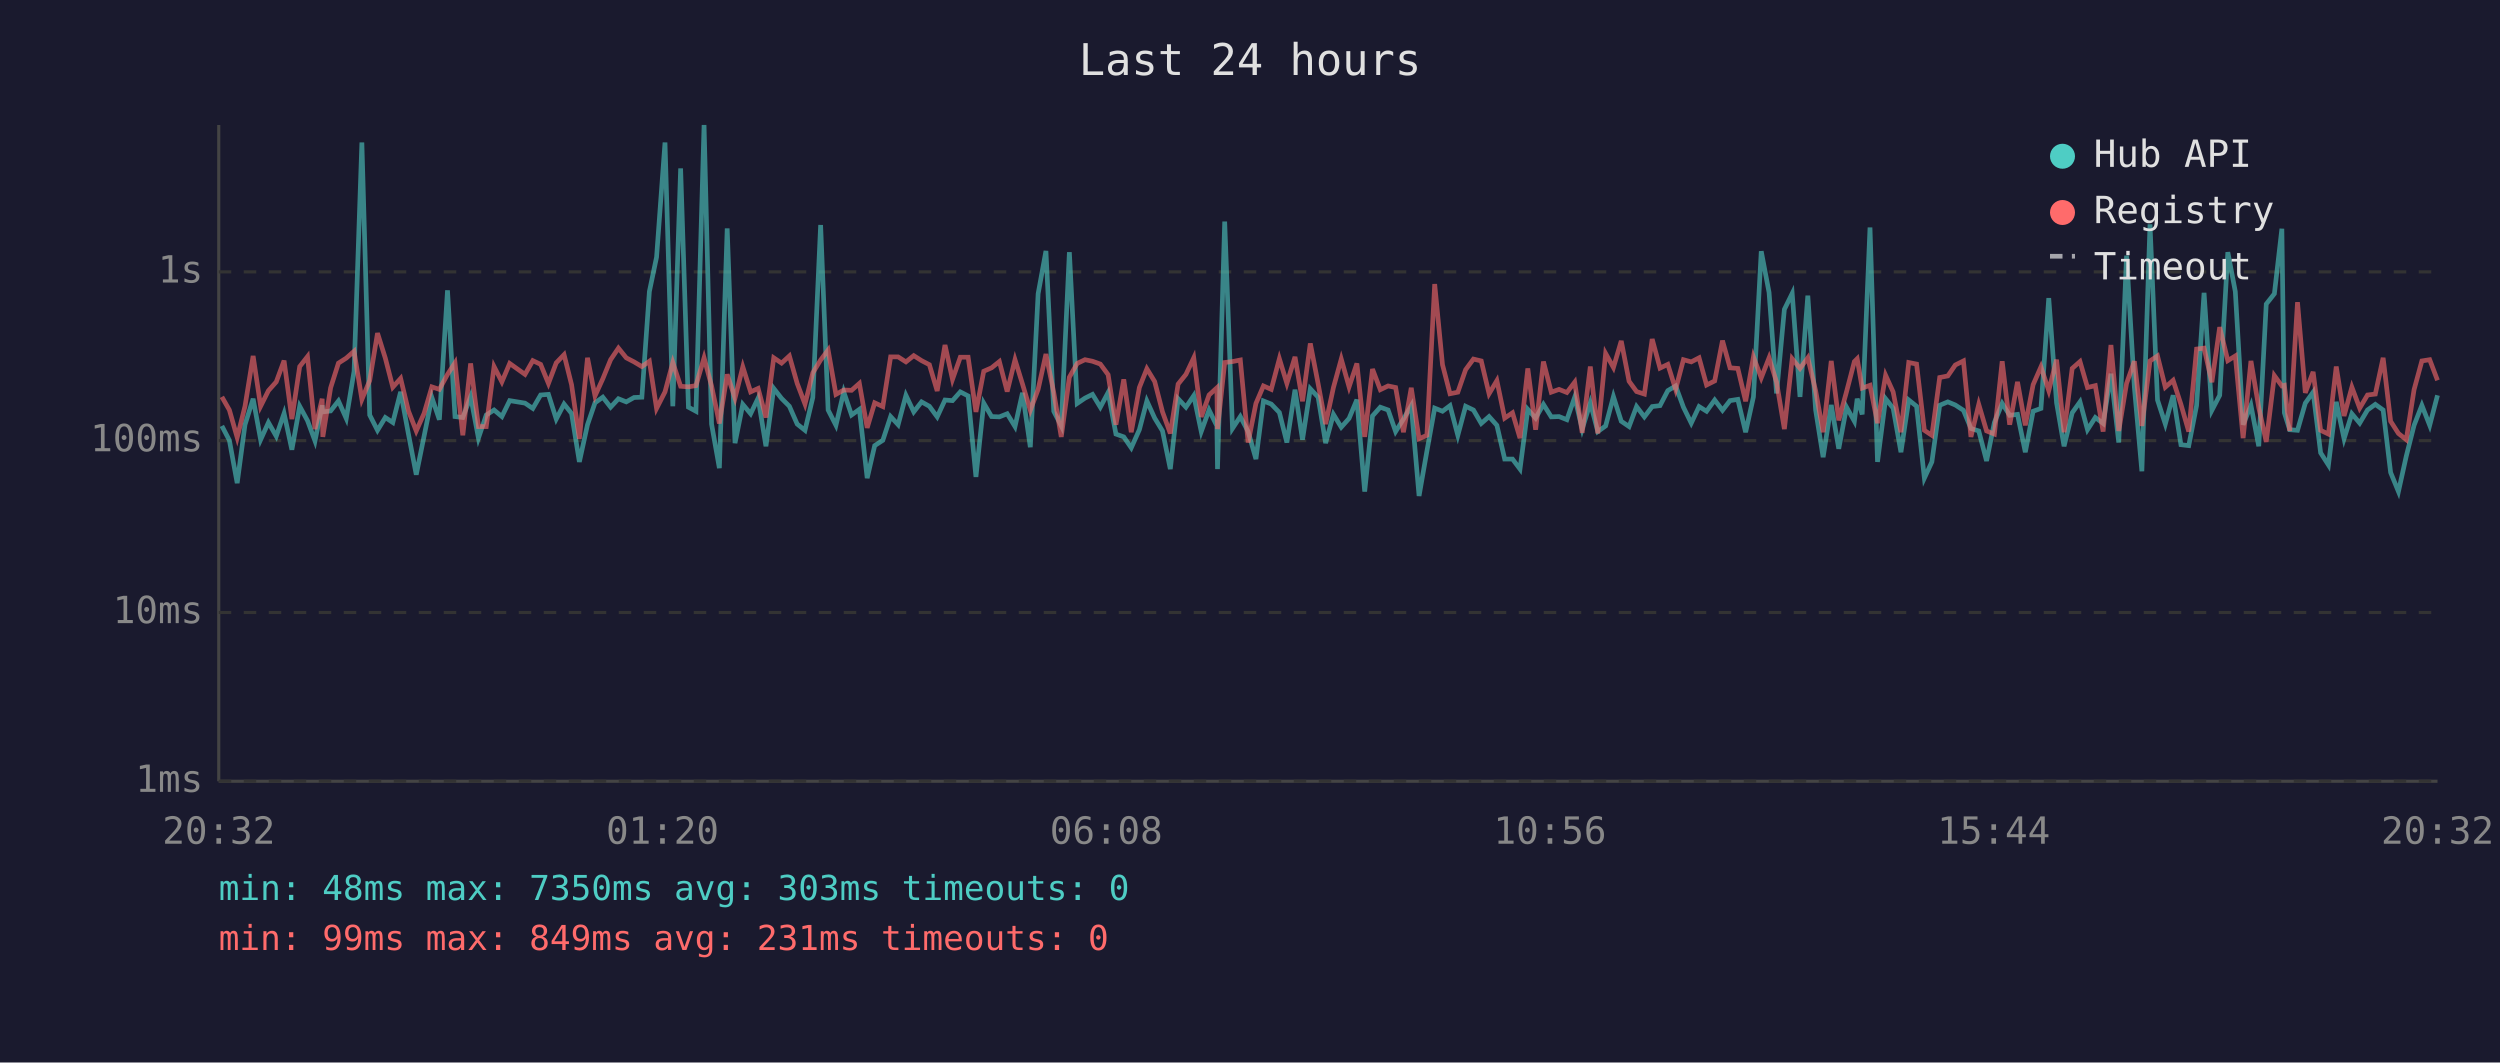
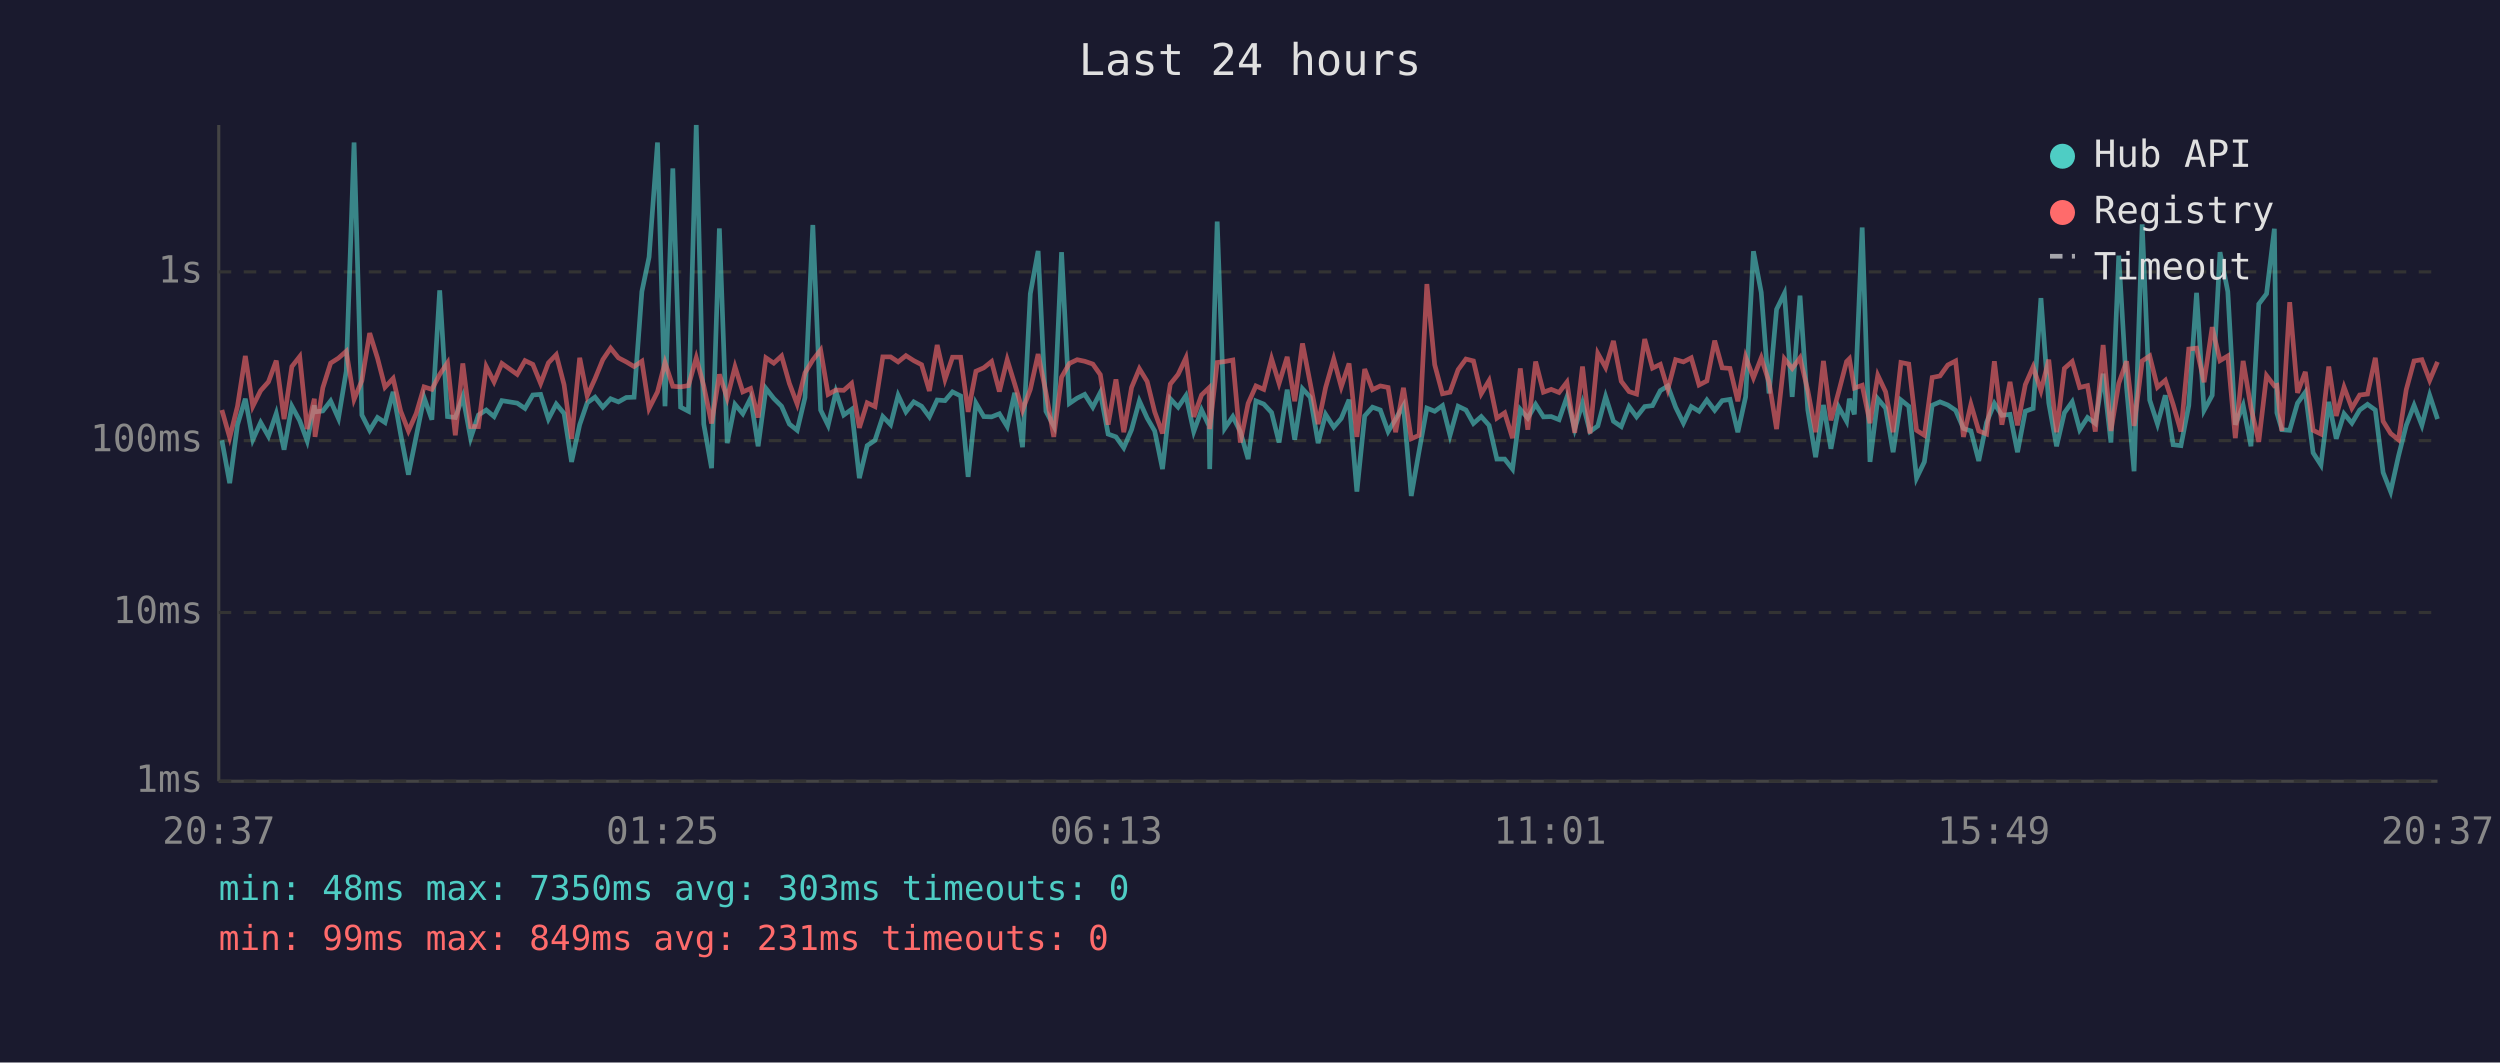
<svg xmlns="http://www.w3.org/2000/svg" viewBox="0 0 800 340" font-family="monospace" font-size="12">
  <rect width="800" height="340" fill="#1a1a2e" />
  <text x="400" y="24" fill="#e0e0e0" font-size="14" text-anchor="middle">Last 24 hours</text>
  <line x1="70" y1="40" x2="70" y2="250" stroke="#444" stroke-width="1" />
  <line x1="70" y1="250" x2="780" y2="250" stroke="#444" stroke-width="1" />
  <line x1="70" y1="250" x2="780" y2="250" stroke="#333" stroke-width="1" stroke-dasharray="4" />
  <text x="65" y="250" fill="#888" text-anchor="end" dominant-baseline="middle">1ms</text>
  <line x1="70" y1="196" x2="780" y2="196" stroke="#333" stroke-width="1" stroke-dasharray="4" />
  <text x="65" y="196" fill="#888" text-anchor="end" dominant-baseline="middle">10ms</text>
  <line x1="70" y1="141" x2="780" y2="141" stroke="#333" stroke-width="1" stroke-dasharray="4" />
  <text x="65" y="141" fill="#888" text-anchor="end" dominant-baseline="middle">100ms</text>
  <line x1="70" y1="87" x2="780" y2="87" stroke="#333" stroke-width="1" stroke-dasharray="4" />
  <text x="65" y="87" fill="#888" text-anchor="end" dominant-baseline="middle">1s</text>
-   <text x="70" y="270" fill="#888" text-anchor="middle">20:32</text>
-   <text x="212" y="270" fill="#888" text-anchor="middle">01:20</text>
-   <text x="354" y="270" fill="#888" text-anchor="middle">06:08</text>
-   <text x="496" y="270" fill="#888" text-anchor="middle">10:56</text>
-   <text x="638" y="270" fill="#888" text-anchor="middle">15:44</text>
-   <text x="780" y="270" fill="#888" text-anchor="middle">20:32</text>
-   <polyline points="71.0,136.3 73.4,140.9 75.9,154.6 78.4,135.9 81.0,127.6 83.4,140.7 85.9,135.2 88.4,139.6 90.9,132.3 93.4,143.9 95.9,130.0 98.4,134.6 100.8,141.1 103.1,129.7 103.3,131.8 105.8,131.5 108.3,128.3 110.8,133.9 113.3,118.8 115.8,45.6 118.3,132.8 120.8,137.7 123.3,133.6 125.7,135.2 128.2,125.4 130.7,138.9 133.2,151.9 135.7,139.6 138.2,127.2 140.6,134.3 143.2,92.9 145.6,133.3 148.1,133.6 150.6,126.9 153.1,140.2 155.6,132.8 158.1,131.2 160.6,133.3 163.1,128.2 168.0,129.0 170.5,130.7 173.0,126.4 175.5,126.2 178.0,134.1 180.5,129.3 182.9,132.3 185.4,147.8 188.0,135.9 190.4,128.9 192.9,127.1 195.4,130.3 197.9,127.6 200.4,128.6 202.9,127.2 205.4,127.1 207.8,93.3 210.1,82.3 212.8,45.6 215.3,130.0 217.8,53.9 220.3,130.3 222.7,131.6 225.3,40.0 227.7,135.7 230.2,149.8 232.7,73.1 235.2,141.8 237.7,129.4 240.2,132.4 242.6,127.4 245.1,142.8 247.6,124.3 250.1,127.5 252.6,130.0 255.1,135.7 257.6,137.7 260.1,127.2 262.6,72.0 265.0,131.2 267.5,136.1 270.0,125.4 272.5,132.8 275.0,131.0 277.5,153.0 279.9,142.6 282.5,140.9 285.0,133.3 287.4,135.9 289.9,126.5 292.4,131.8 294.9,128.6 297.4,130.0 299.9,133.4 302.4,128.0 304.8,128.2 307.3,125.4 309.8,126.7 312.3,152.6 314.8,129.0 317.3,133.3 319.8,133.4 322.3,132.4 324.8,136.5 327.2,125.7 329.7,143.1 332.2,94.0 334.7,80.3 337.2,131.6 339.6,136.3 342.2,80.7 344.7,129.1 347.2,127.4 349.6,126.2 352.1,130.3 354.6,125.6 357.1,138.9 359.6,139.8 362.0,143.3 364.6,137.5 367.0,128.3 369.5,133.8 372.0,137.9 374.5,150.1 377.0,127.6 379.5,130.3 382.0,126.6 384.4,138.1 386.9,131.2 389.4,136.3 389.6,150.1 391.9,70.9 394.4,137.1 396.9,133.3 399.4,138.1 401.9,146.9 404.3,128.3 406.8,129.3 409.4,132.0 411.8,141.6 414.4,124.7 416.8,140.7 419.3,124.4 421.8,127.1 424.2,141.8 426.7,132.6 429.2,136.7 431.7,133.9 434.2,127.9 436.7,157.3 439.2,133.1 441.7,130.3 444.2,131.2 446.6,138.1 449.1,134.1 451.6,129.8 454.1,158.7 456.6,144.4 459.1,130.6 461.6,131.6 464.0,129.8 466.5,139.3 469.0,130.0 471.5,131.2 474.0,135.5 476.5,133.3 479.0,136.1 481.5,146.9 484.0,146.9 486.4,150.1 488.9,131.0 491.4,133.8 493.9,129.4 496.4,133.4 498.9,133.3 501.4,134.3 503.9,127.1 506.3,137.3 508.9,128.9 511.3,138.1 513.8,136.3 516.3,126.9 518.8,134.8 521.3,136.5 523.7,130.1 526.2,133.4 528.7,130.1 531.2,129.8 533.7,125.0 536.2,123.5 538.7,130.3 541.2,135.4 543.7,130.1 546.1,131.6 548.7,128.0 551.2,131.3 553.6,128.2 556.1,127.8 558.6,138.3 561.1,127.0 563.6,80.4 566.1,93.6 568.5,125.9 571.0,99.0 573.5,93.9 576.0,127.0 578.5,94.6 581.0,131.2 583.4,146.3 586.0,129.6 588.4,143.6 590.9,130.3 593.4,134.8 594.3,127.6 595.9,132.6 598.4,72.8 600.8,147.8 603.4,127.6 605.8,130.6 608.3,144.7 610.8,128.0 613.3,130.0 615.8,153.0 618.2,147.8 620.7,129.7 623.3,128.6 625.7,129.6 628.3,131.3 630.7,137.1 633.2,137.9 635.7,147.5 638.2,135.2 640.7,129.1 643.1,132.9 645.6,132.6 648.1,144.7 650.6,131.6 653.1,130.7 655.6,95.4 658.1,128.9 660.5,142.8 663.1,132.1 665.6,128.6 668.0,137.5 670.5,133.6 673.0,135.5 675.5,119.6 678.0,141.6 680.5,81.8 683.0,124.0 685.4,150.8 688.0,71.8 690.4,128.0 692.9,135.7 695.4,126.5 697.9,142.3 700.4,142.6 702.9,129.8 705.3,93.7 707.8,131.3 710.3,126.5 712.9,80.7 715.3,93.3 717.8,135.9 720.3,129.7 722.8,142.8 725.2,97.3 727.8,94.0 730.2,73.2 731.0,132.1 732.7,137.5 735.2,137.7 737.7,129.0 740.2,125.5 742.6,144.9 745.1,148.8 747.6,128.6 750.1,140.4 752.6,132.4 755.1,135.4 757.6,131.2 760.1,129.4 762.6,131.2 765.0,151.2 767.5,157.3 770.0,146.0 772.5,136.1 775.0,129.7 777.5,136.1 780.0,126.5" fill="none" stroke="#4ecdc4" stroke-width="1.5" opacity="0.6" />
-   <polyline points="71.0,127.0 73.4,131.2 75.9,140.0 78.4,130.0 81.0,113.9 83.4,130.0 85.9,125.0 88.4,122.2 90.9,115.4 93.4,134.1 95.9,117.3 98.4,114.1 100.8,137.3 103.1,127.6 103.3,139.8 105.8,124.1 108.3,116.2 110.8,114.6 113.3,112.4 115.8,127.8 118.3,121.8 120.8,106.6 123.3,114.6 125.7,123.9 128.2,121.1 130.7,131.5 133.2,137.9 135.7,132.3 138.2,123.8 140.6,124.6 143.2,119.8 145.6,116.1 148.1,139.3 150.6,116.3 153.1,136.5 155.6,136.5 158.1,117.3 160.6,122.2 163.1,116.3 168.0,119.8 170.5,115.4 173.0,116.6 175.5,122.7 178.0,116.1 180.5,113.5 182.9,123.1 185.4,140.4 188.0,114.5 190.4,126.7 192.9,121.2 195.4,115.1 197.9,111.4 200.4,114.5 202.9,115.8 205.4,117.3 207.8,115.6 210.1,130.7 212.8,125.4 215.3,116.0 217.8,123.6 220.3,123.8 222.7,123.4 225.3,114.5 227.7,123.5 230.2,135.5 232.7,119.8 235.2,127.4 237.7,117.4 240.2,125.4 242.6,124.3 245.1,133.6 247.6,114.5 250.1,116.2 252.6,113.9 255.1,122.7 257.6,129.3 260.1,119.3 262.6,115.2 265.0,112.0 267.5,126.2 270.0,124.8 272.5,124.9 275.0,122.7 277.5,136.9 279.9,128.9 282.5,130.1 285.0,114.2 287.4,114.2 289.9,115.8 292.4,113.8 294.9,115.4 297.4,116.7 299.9,125.1 302.4,110.4 304.8,121.4 307.3,114.3 309.8,114.3 312.3,131.8 314.8,118.8 317.3,117.7 319.8,115.7 322.3,125.3 324.8,115.1 327.2,122.9 329.7,131.3 332.2,124.6 334.7,113.3 337.2,125.6 339.6,139.8 342.2,120.7 344.7,116.3 347.2,115.1 349.6,115.6 352.1,116.5 354.6,119.9 357.1,135.9 359.6,121.4 362.0,138.3 364.6,124.0 367.0,118.0 369.5,122.1 372.0,131.8 374.5,138.7 377.0,122.9 379.5,119.8 382.0,114.5 384.4,133.4 386.9,126.4 389.4,124.1 389.6,137.3 391.9,116.0 394.4,115.7 396.9,115.2 399.4,141.6 401.9,129.1 404.3,123.5 406.8,124.6 409.4,114.8 411.8,122.7 414.4,114.2 416.8,128.4 419.3,109.9 421.8,122.8 424.2,135.7 426.7,124.0 429.2,114.9 431.7,123.8 434.2,116.3 436.7,139.8 439.2,118.1 441.7,124.7 444.2,123.5 446.6,124.0 449.1,138.3 451.6,124.1 454.1,140.4 456.6,139.3 459.1,90.9 461.6,116.7 464.0,126.0 466.5,125.5 469.0,118.3 471.5,114.9 474.0,115.5 476.5,126.0 479.0,121.8 481.5,133.8 484.0,132.1 486.4,140.2 488.9,117.9 491.4,137.5 493.9,115.7 496.4,125.5 498.9,124.6 501.4,125.6 503.9,122.3 506.3,138.5 508.9,117.3 511.3,138.7 513.8,113.1 516.3,117.6 518.8,109.1 521.3,122.0 523.7,125.3 526.2,126.1 528.7,108.5 531.2,117.8 533.7,116.6 536.2,124.6 538.7,115.1 541.2,115.8 543.7,114.5 546.1,123.2 548.7,121.9 551.2,109.0 553.6,117.7 556.1,117.9 558.6,128.4 561.1,114.2 563.6,120.9 566.1,114.5 568.5,122.3 571.0,137.3 573.5,114.8 576.0,117.9 578.5,114.5 581.0,125.0 583.4,138.3 586.0,115.5 588.4,134.5 590.9,125.3 593.4,115.7 594.3,114.8 595.9,124.2 598.4,123.3 600.8,135.4 603.4,120.1 605.8,125.4 608.3,138.3 610.8,116.0 613.3,116.5 615.8,137.7 618.2,139.3 620.7,120.8 623.3,120.3 625.7,116.8 628.3,115.5 630.7,139.8 633.2,129.4 635.7,137.9 638.2,138.9 640.7,115.6 643.1,135.9 645.6,122.2 648.1,136.1 650.6,123.1 653.1,117.4 655.6,125.0 658.1,115.1 660.5,138.3 663.1,117.9 665.6,115.7 668.0,124.0 670.5,123.4 673.0,138.1 675.5,110.4 678.0,137.9 680.5,122.7 683.0,115.6 685.4,136.3 688.0,115.5 690.4,113.9 692.9,123.9 695.4,121.7 697.9,129.4 700.4,138.1 702.9,111.7 705.3,111.4 707.8,122.3 710.3,104.7 712.9,115.4 715.3,113.9 717.8,140.2 720.3,115.5 722.8,130.4 725.2,141.4 727.8,120.2 730.2,123.5 731.0,123.3 732.7,137.9 735.2,96.7 737.7,125.7 740.2,119.0 742.6,137.7 745.1,138.9 747.6,117.3 750.1,133.1 752.6,123.9 755.1,130.6 757.6,126.4 760.1,126.1 762.6,114.5 765.0,134.8 767.5,138.7 770.0,140.7 772.5,124.7 775.0,115.5 777.5,115.1 780.0,121.7" fill="none" stroke="#ff6b6b" stroke-width="1.5" opacity="0.6" />
+   <text x="70" y="270" fill="#888" text-anchor="middle">20:37</text>
+   <text x="212" y="270" fill="#888" text-anchor="middle">01:25</text>
+   <text x="354" y="270" fill="#888" text-anchor="middle">06:13</text>
+   <text x="496" y="270" fill="#888" text-anchor="middle">11:01</text>
+   <text x="638" y="270" fill="#888" text-anchor="middle">15:49</text>
+   <text x="780" y="270" fill="#888" text-anchor="middle">20:37</text>
+   <polyline points="71.0,140.9 73.5,154.6 76.0,135.9 78.5,127.6 80.9,140.7 83.4,135.2 85.9,139.6 88.4,132.3 90.9,143.9 93.4,130.0 95.9,134.6 98.3,141.1 100.6,129.7 100.8,131.8 103.3,131.5 105.8,128.3 108.3,133.9 110.8,118.8 113.3,45.6 115.8,132.8 118.3,137.7 120.8,133.6 123.2,135.2 125.8,125.4 128.2,138.9 130.7,151.9 133.2,139.6 135.7,127.2 138.2,134.3 140.7,92.9 143.2,133.3 145.7,133.6 148.1,126.9 150.6,140.2 153.1,132.8 155.6,131.2 158.1,133.3 160.6,128.2 165.5,129.0 168.0,130.7 170.5,126.4 173.0,126.2 175.5,134.1 178.0,129.3 180.5,132.3 182.9,147.8 185.5,135.9 187.9,128.9 190.4,127.1 192.9,130.3 195.4,127.6 197.9,128.6 200.4,127.2 202.9,127.1 205.4,93.3 207.7,82.3 210.4,45.6 212.8,130.0 215.3,53.9 217.8,130.3 220.3,131.6 222.8,40.0 225.2,135.7 227.7,149.8 230.2,73.1 232.7,141.8 235.2,129.4 237.7,132.4 240.2,127.4 242.6,142.8 245.1,124.3 247.6,127.5 250.1,130.0 252.6,135.7 255.1,137.7 257.6,127.2 260.1,72.0 262.6,131.2 265.0,136.1 267.5,125.4 270.0,132.8 272.5,131.0 275.0,153.0 277.5,142.6 280.0,140.9 282.5,133.3 285.0,135.9 287.4,126.5 289.9,131.8 292.4,128.6 294.9,130.0 297.4,133.4 299.9,128.0 302.4,128.2 304.8,125.4 307.4,126.7 309.8,152.6 312.3,129.0 314.8,133.3 317.3,133.4 319.8,132.4 322.3,136.5 324.7,125.7 327.2,143.1 329.7,94.0 332.2,80.3 334.7,131.6 337.2,136.3 339.7,80.7 342.2,129.1 344.7,127.4 347.1,126.2 349.7,130.3 352.1,125.6 354.6,138.9 357.1,139.8 359.6,143.3 362.1,137.5 364.6,128.3 367.1,133.8 369.5,137.9 372.0,150.1 374.5,127.6 377.0,130.3 379.5,126.6 382.0,138.1 384.5,131.2 386.9,136.3 387.1,150.1 389.5,70.9 391.9,137.1 394.5,133.3 396.9,138.1 399.4,146.9 401.9,128.3 404.4,129.3 406.9,132.0 409.3,141.6 411.9,124.7 414.3,140.7 416.8,124.4 419.3,127.1 421.8,141.8 424.2,132.6 426.8,136.7 429.2,133.9 431.7,127.9 434.2,157.3 436.7,133.1 439.2,130.3 441.7,131.2 444.2,138.1 446.6,134.1 449.1,129.8 451.6,158.7 454.1,144.4 456.6,130.6 459.1,131.6 461.6,129.8 464.0,139.3 466.6,130.0 469.1,131.2 471.5,135.5 474.0,133.3 476.5,136.1 479.0,146.9 481.5,146.9 484.0,150.1 486.5,131.0 488.9,133.8 491.4,129.4 493.9,133.4 496.4,133.3 498.9,134.3 501.4,127.1 503.9,137.3 506.4,128.9 508.8,138.1 511.3,136.3 513.8,126.9 516.3,134.8 518.8,136.5 521.3,130.1 523.7,133.4 526.3,130.1 528.8,129.8 531.3,125.0 533.7,123.5 536.2,130.3 538.7,135.4 541.2,130.1 543.7,131.6 546.2,128.0 548.7,131.3 551.1,128.2 553.6,127.8 556.1,138.3 558.6,127.0 561.1,80.4 563.6,93.6 566.1,125.9 568.5,99.0 571.0,93.9 573.5,127.0 576.0,94.6 578.5,131.2 581.0,146.3 583.5,129.6 585.9,143.6 588.4,130.3 590.9,134.8 591.8,127.6 593.4,132.6 595.9,72.8 598.4,147.8 600.9,127.6 603.4,130.6 605.8,144.7 608.3,128.0 610.8,130.0 613.3,153.0 615.8,147.8 618.3,129.7 620.8,128.6 623.3,129.6 625.8,131.3 628.3,137.1 630.7,137.9 633.2,147.5 635.7,135.2 638.2,129.1 640.6,132.9 643.2,132.6 645.6,144.7 648.1,131.6 650.6,130.7 653.1,95.4 655.6,128.9 658.1,142.8 660.6,132.1 663.1,128.6 665.5,137.5 668.0,133.6 670.5,135.5 673.0,119.6 675.5,141.6 678.0,81.8 680.5,124.0 682.9,150.8 685.5,71.8 687.9,128.0 690.4,135.7 692.9,126.5 695.4,142.3 697.9,142.6 700.4,129.8 702.9,93.7 705.3,131.3 707.9,126.5 710.4,80.7 712.9,93.3 715.3,135.9 717.8,129.7 720.3,142.8 722.8,97.3 725.3,94.0 727.8,73.2 728.6,132.1 730.2,137.5 732.7,137.7 735.2,129.0 737.7,125.5 740.2,144.9 742.7,148.8 745.2,128.6 747.6,140.4 750.1,132.4 752.6,135.4 755.1,131.2 757.6,129.4 760.1,131.2 762.6,151.2 765.0,157.3 767.5,146.0 770.0,136.1 772.5,129.7 775.0,136.1 777.5,126.5 780.0,134.1" fill="none" stroke="#4ecdc4" stroke-width="1.5" opacity="0.6" />
+   <polyline points="71.0,131.2 73.5,140.0 76.0,130.0 78.5,113.9 80.9,130.0 83.4,125.0 85.9,122.2 88.4,115.4 90.9,134.1 93.4,117.3 95.9,114.1 98.3,137.3 100.6,127.6 100.8,139.8 103.3,124.1 105.8,116.2 108.3,114.6 110.8,112.4 113.3,127.8 115.8,121.8 118.3,106.6 120.8,114.6 123.2,123.9 125.8,121.1 128.2,131.5 130.7,137.9 133.2,132.3 135.7,123.8 138.2,124.6 140.7,119.8 143.2,116.1 145.7,139.3 148.1,116.3 150.6,136.5 153.1,136.5 155.6,117.3 158.1,122.2 160.6,116.3 165.5,119.8 168.0,115.4 170.5,116.6 173.0,122.7 175.5,116.1 178.0,113.5 180.5,123.1 182.9,140.4 185.5,114.5 187.9,126.7 190.4,121.2 192.9,115.1 195.4,111.4 197.9,114.5 200.4,115.8 202.9,117.3 205.4,115.6 207.7,130.7 210.4,125.4 212.8,116.0 215.3,123.6 217.8,123.8 220.3,123.4 222.8,114.5 225.2,123.5 227.7,135.5 230.2,119.8 232.7,127.4 235.2,117.4 237.7,125.4 240.2,124.3 242.6,133.6 245.1,114.5 247.6,116.2 250.1,113.9 252.6,122.7 255.1,129.3 257.6,119.3 260.1,115.2 262.6,112.0 265.0,126.2 267.5,124.8 270.0,124.9 272.5,122.7 275.0,136.9 277.5,128.9 280.0,130.1 282.5,114.2 285.0,114.2 287.4,115.8 289.9,113.8 292.4,115.4 294.9,116.7 297.4,125.1 299.9,110.4 302.4,121.4 304.8,114.3 307.4,114.3 309.8,131.8 312.3,118.8 314.8,117.7 317.3,115.7 319.8,125.3 322.3,115.1 324.7,122.9 327.2,131.3 329.7,124.6 332.2,113.3 334.7,125.6 337.2,139.8 339.7,120.7 342.2,116.3 344.7,115.1 347.1,115.6 349.7,116.5 352.1,119.9 354.6,135.9 357.1,121.4 359.6,138.3 362.1,124.0 364.6,118.0 367.1,122.1 369.5,131.8 372.0,138.7 374.5,122.9 377.0,119.8 379.5,114.5 382.0,133.4 384.5,126.4 386.9,124.1 387.1,137.3 389.5,116.0 391.9,115.7 394.5,115.2 396.9,141.6 399.4,129.1 401.9,123.5 404.4,124.6 406.9,114.8 409.3,122.7 411.9,114.2 414.3,128.4 416.8,109.9 419.3,122.8 421.8,135.7 424.2,124.0 426.8,114.9 429.2,123.8 431.7,116.3 434.2,139.8 436.7,118.1 439.2,124.7 441.7,123.5 444.2,124.0 446.6,138.3 449.1,124.1 451.6,140.4 454.1,139.3 456.6,90.9 459.1,116.7 461.6,126.0 464.0,125.5 466.6,118.3 469.1,114.9 471.5,115.5 474.0,126.0 476.5,121.8 479.0,133.8 481.5,132.1 484.0,140.2 486.5,117.9 488.9,137.5 491.4,115.7 493.9,125.5 496.4,124.6 498.9,125.6 501.4,122.3 503.9,138.5 506.4,117.3 508.8,138.7 511.3,113.1 513.8,117.6 516.3,109.1 518.8,122.0 521.3,125.3 523.7,126.1 526.3,108.5 528.8,117.8 531.3,116.6 533.7,124.6 536.2,115.1 538.7,115.8 541.2,114.5 543.7,123.2 546.2,121.9 548.7,109.0 551.1,117.7 553.6,117.9 556.1,128.4 558.6,114.2 561.1,120.9 563.6,114.5 566.1,122.3 568.5,137.3 571.0,114.8 573.5,117.9 576.0,114.5 578.5,125.0 581.0,138.3 583.5,115.5 585.9,134.5 588.4,125.3 590.9,115.7 591.8,114.8 593.4,124.2 595.9,123.3 598.4,135.4 600.9,120.1 603.4,125.4 605.8,138.3 608.3,116.0 610.8,116.5 613.3,137.7 615.8,139.3 618.3,120.8 620.8,120.3 623.3,116.8 625.8,115.5 628.3,139.8 630.7,129.4 633.2,137.9 635.7,138.9 638.2,115.6 640.6,135.9 643.2,122.2 645.6,136.1 648.1,123.1 650.6,117.4 653.1,125.0 655.6,115.1 658.1,138.3 660.6,117.9 663.1,115.7 665.5,124.0 668.0,123.4 670.5,138.1 673.0,110.4 675.5,137.9 678.0,122.7 680.5,115.6 682.9,136.3 685.5,115.5 687.9,113.9 690.4,123.9 692.9,121.7 695.4,129.4 697.9,138.1 700.4,111.7 702.9,111.4 705.3,122.3 707.9,104.7 710.4,115.4 712.9,113.9 715.3,140.2 717.8,115.5 720.3,130.4 722.8,141.4 725.3,120.2 727.8,123.5 728.6,123.3 730.2,137.9 732.7,96.7 735.2,125.7 737.7,119.0 740.2,137.7 742.7,138.9 745.2,117.3 747.6,133.1 750.1,123.9 752.6,130.6 755.1,126.4 757.6,126.1 760.1,114.5 762.6,134.8 765.0,138.7 767.5,140.7 770.0,124.7 772.5,115.5 775.0,115.1 777.5,121.7 780.0,115.8" fill="none" stroke="#ff6b6b" stroke-width="1.5" opacity="0.6" />
  <circle cx="660" cy="50" r="4" fill="#4ecdc4" />
  <text x="670" y="50" fill="#e0e0e0" dominant-baseline="middle">Hub API</text>
  <circle cx="660" cy="68" r="4" fill="#ff6b6b" />
  <text x="670" y="68" fill="#e0e0e0" dominant-baseline="middle">Registry</text>
  <line x1="656" y1="82" x2="664" y2="82" stroke="#e0e0e0" stroke-width="1.5" stroke-dasharray="4,3" opacity="0.7" />
  <text x="670" y="86" fill="#e0e0e0" dominant-baseline="middle">Timeout</text>
  <text x="70" y="288" fill="#4ecdc4" font-size="11">min: 48ms  max: 7350ms  avg: 303ms  timeouts: 0</text>
  <text x="70" y="304" fill="#ff6b6b" font-size="11">min: 99ms  max: 849ms  avg: 231ms  timeouts: 0</text>
</svg>
